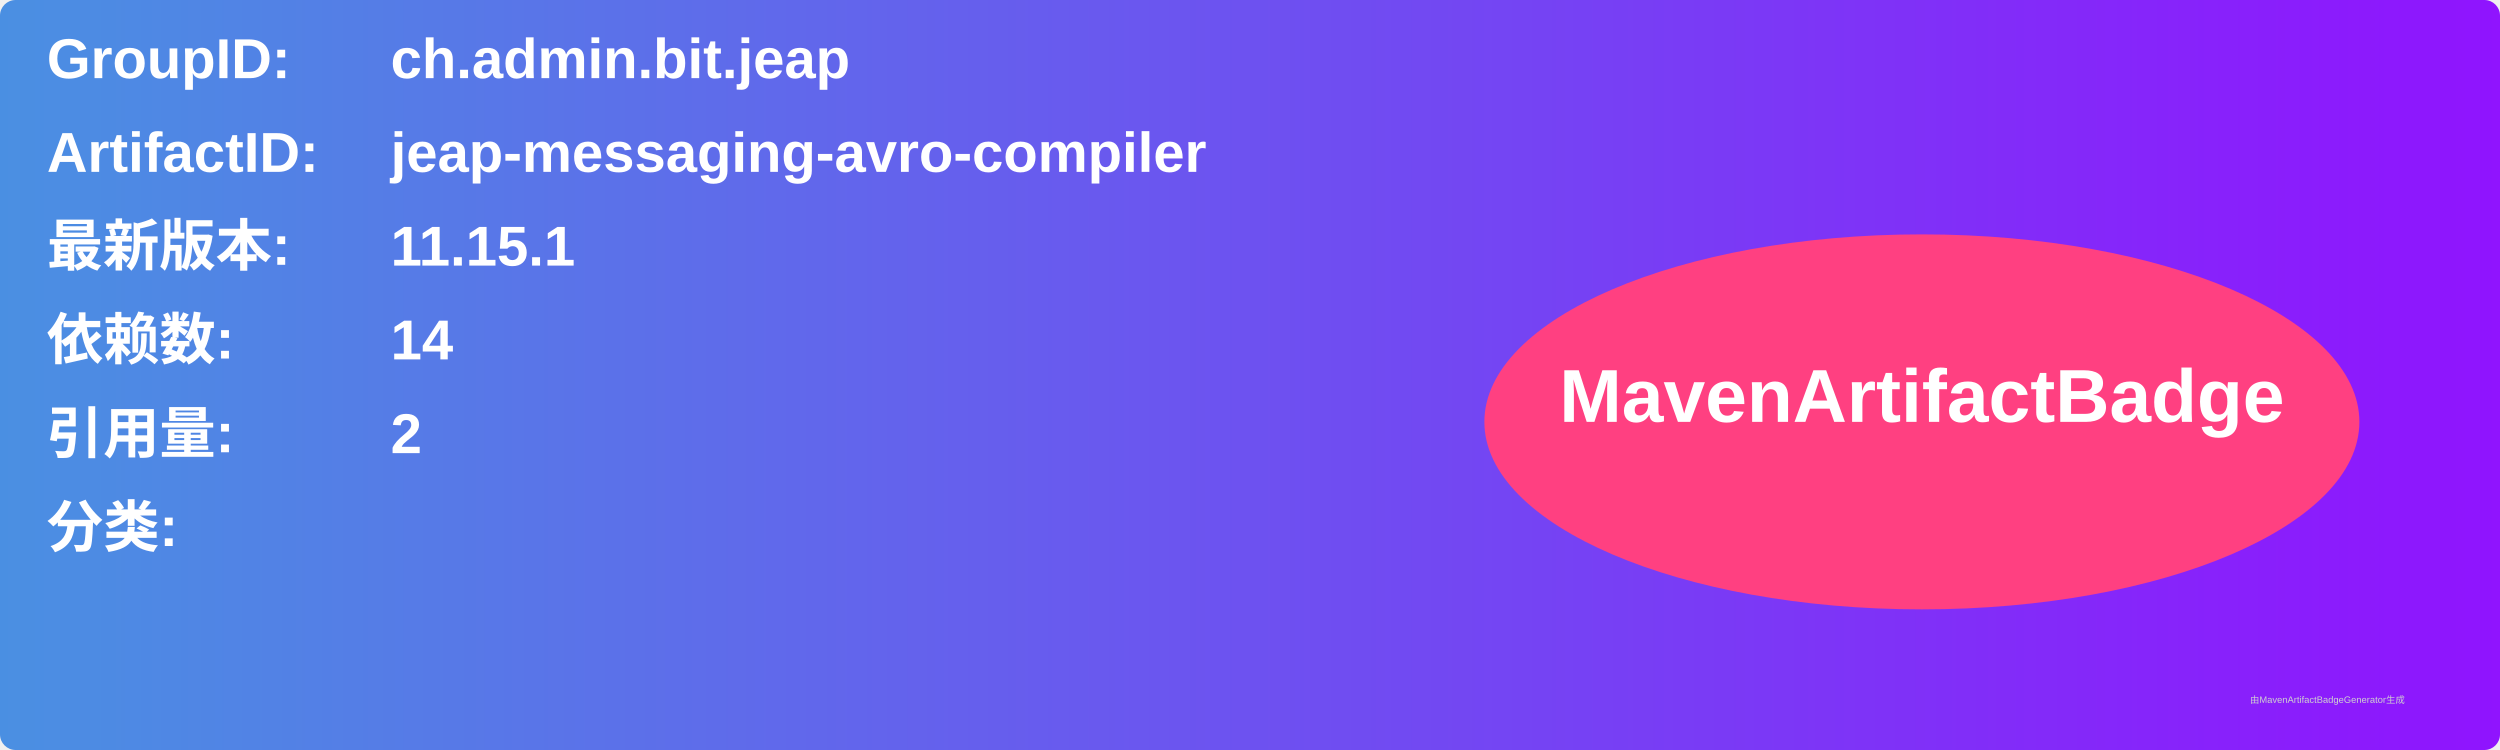
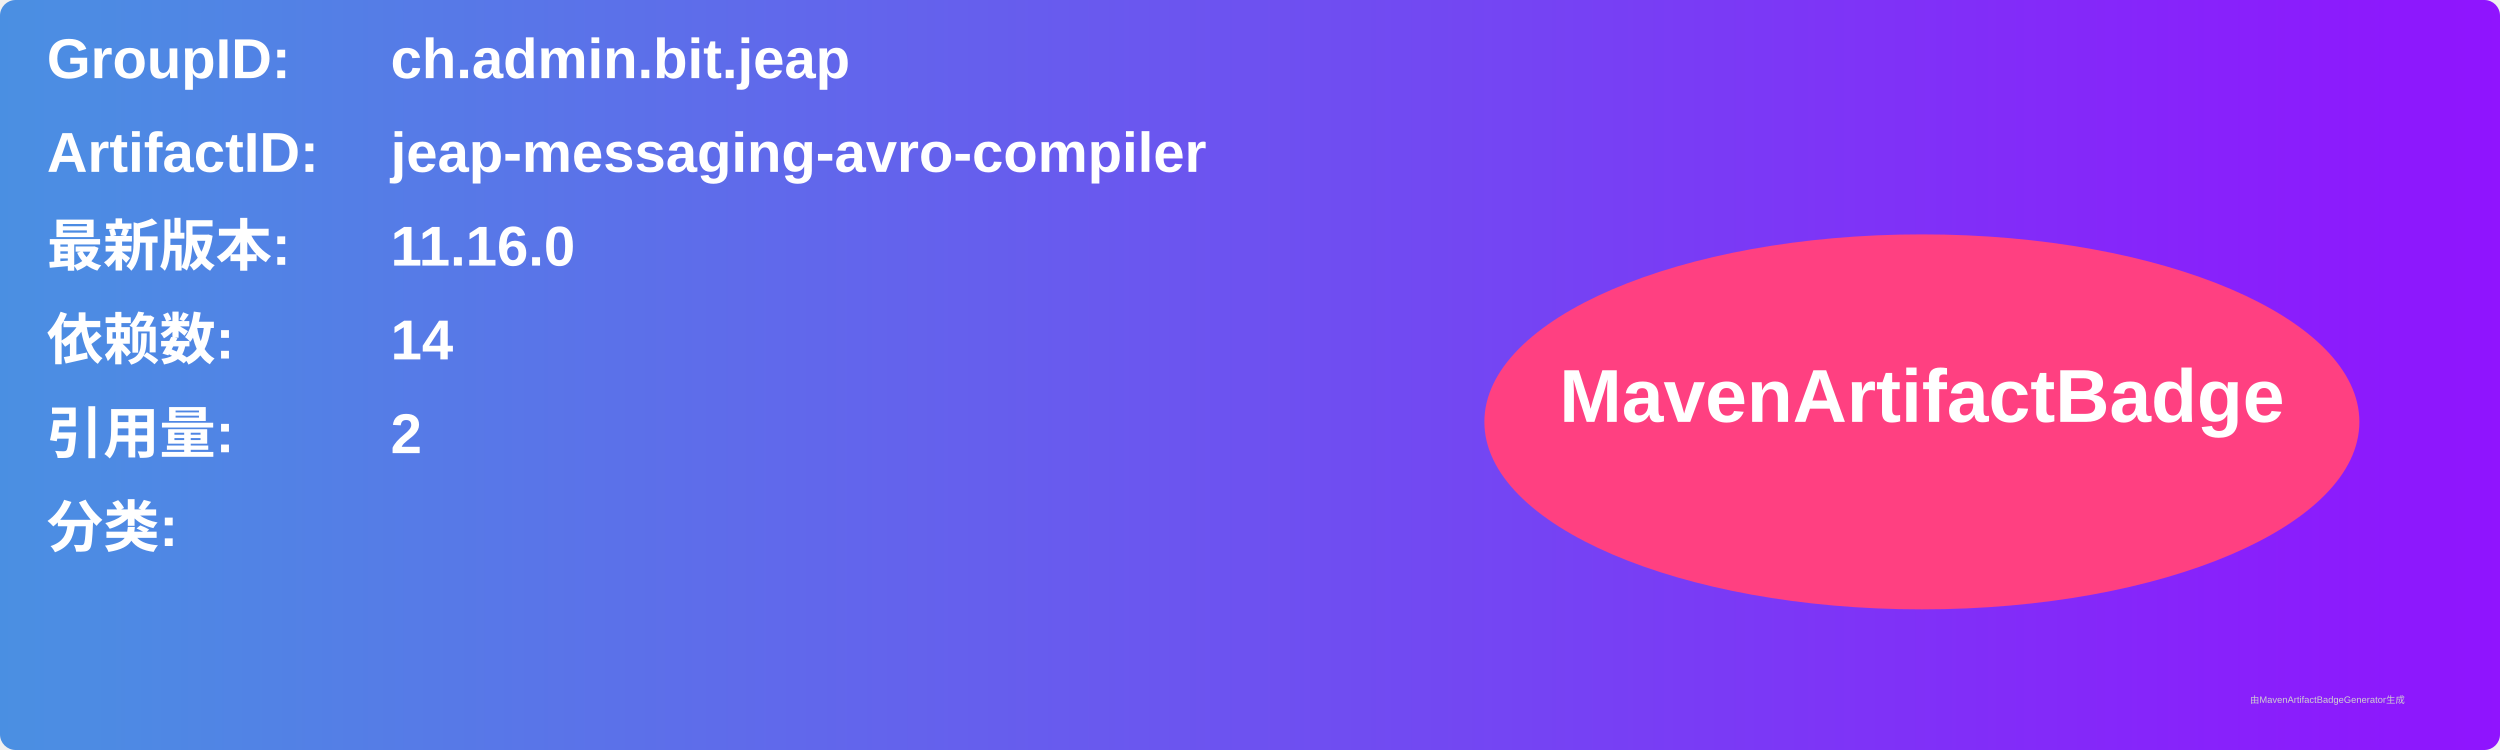
<svg xmlns="http://www.w3.org/2000/svg" width="800" height="240" viewBox="0 0 800 240">
  <linearGradient id="grad" x1="0%" y1="0%" x2="100%" y2="0%">
    <stop offset="0%" stop-color="#4a90e2" />
    <stop offset="100%" stop-color="#9013fe" />
  </linearGradient>
  <rect width="100%" height="100%" rx="5" ry="5" fill="url(#grad)" />
  <g transform="translate(15, 15)">
    <text x="0" y="10" font-family="Arial" font-size="18" fill="white" font-weight="bold" width="260">GroupID:</text>
    <text x="110" y="10" font-family="Arial" font-size="18" fill="white" font-weight="bold" width="460">ch.admin.bit.jeap</text>
    <text x="0" y="40" font-family="Arial" font-size="18" fill="white" font-weight="bold" width="260">ArtifactID:</text>
    <text x="110" y="40" font-family="Arial" font-size="18" fill="white" font-weight="bold" width="460">jeap-messaging-avro-compiler</text>
    <text x="0" y="70" font-family="Arial" font-size="18" fill="white" font-weight="bold">最新版本:</text>
    <text x="110" y="70" font-family="Arial" font-size="18" fill="white" font-weight="bold">
-       <tspan font-weight="bold">11.15.1</tspan>
+       <tspan font-weight="bold">11.16.0</tspan>
    </text>
    <text x="0" y="100" font-family="Arial" font-size="18" fill="white" font-weight="bold">依赖数: </text>
    <text x="110" y="100" font-family="Arial" font-size="18" fill="white">
      <tspan font-weight="bold">14</tspan>
    </text>
    <text x="0" y="130" font-family="Arial" font-size="18" fill="white" font-weight="bold">引用量: </text>
    <text x="110" y="130" font-family="Arial" font-size="18" fill="white">
      <tspan font-weight="bold">2</tspan>
    </text>
    <text x="0" y="160" font-family="Arial" font-size="18" fill="white" font-weight="bold">分类:</text>
    <text x="10" y="190" font-family="Arial" font-size="10" fill="white">
      <tspan font-weight="bold" />
    </text>
    <ellipse cx="600" cy="120" rx="140" ry="60" fill="#ff4081" />
    <text x="600" y="120" text-anchor="middle" font-family="Arial" font-size="24" fill="white" font-weight="bold">MavenArtifactBadge</text>
  </g>
  <text x="720" y="225" font-family="Arial" font-size="3" fill="#d0d0d0">由MavenArtifactBadgeGenerator生成</text>
</svg>
